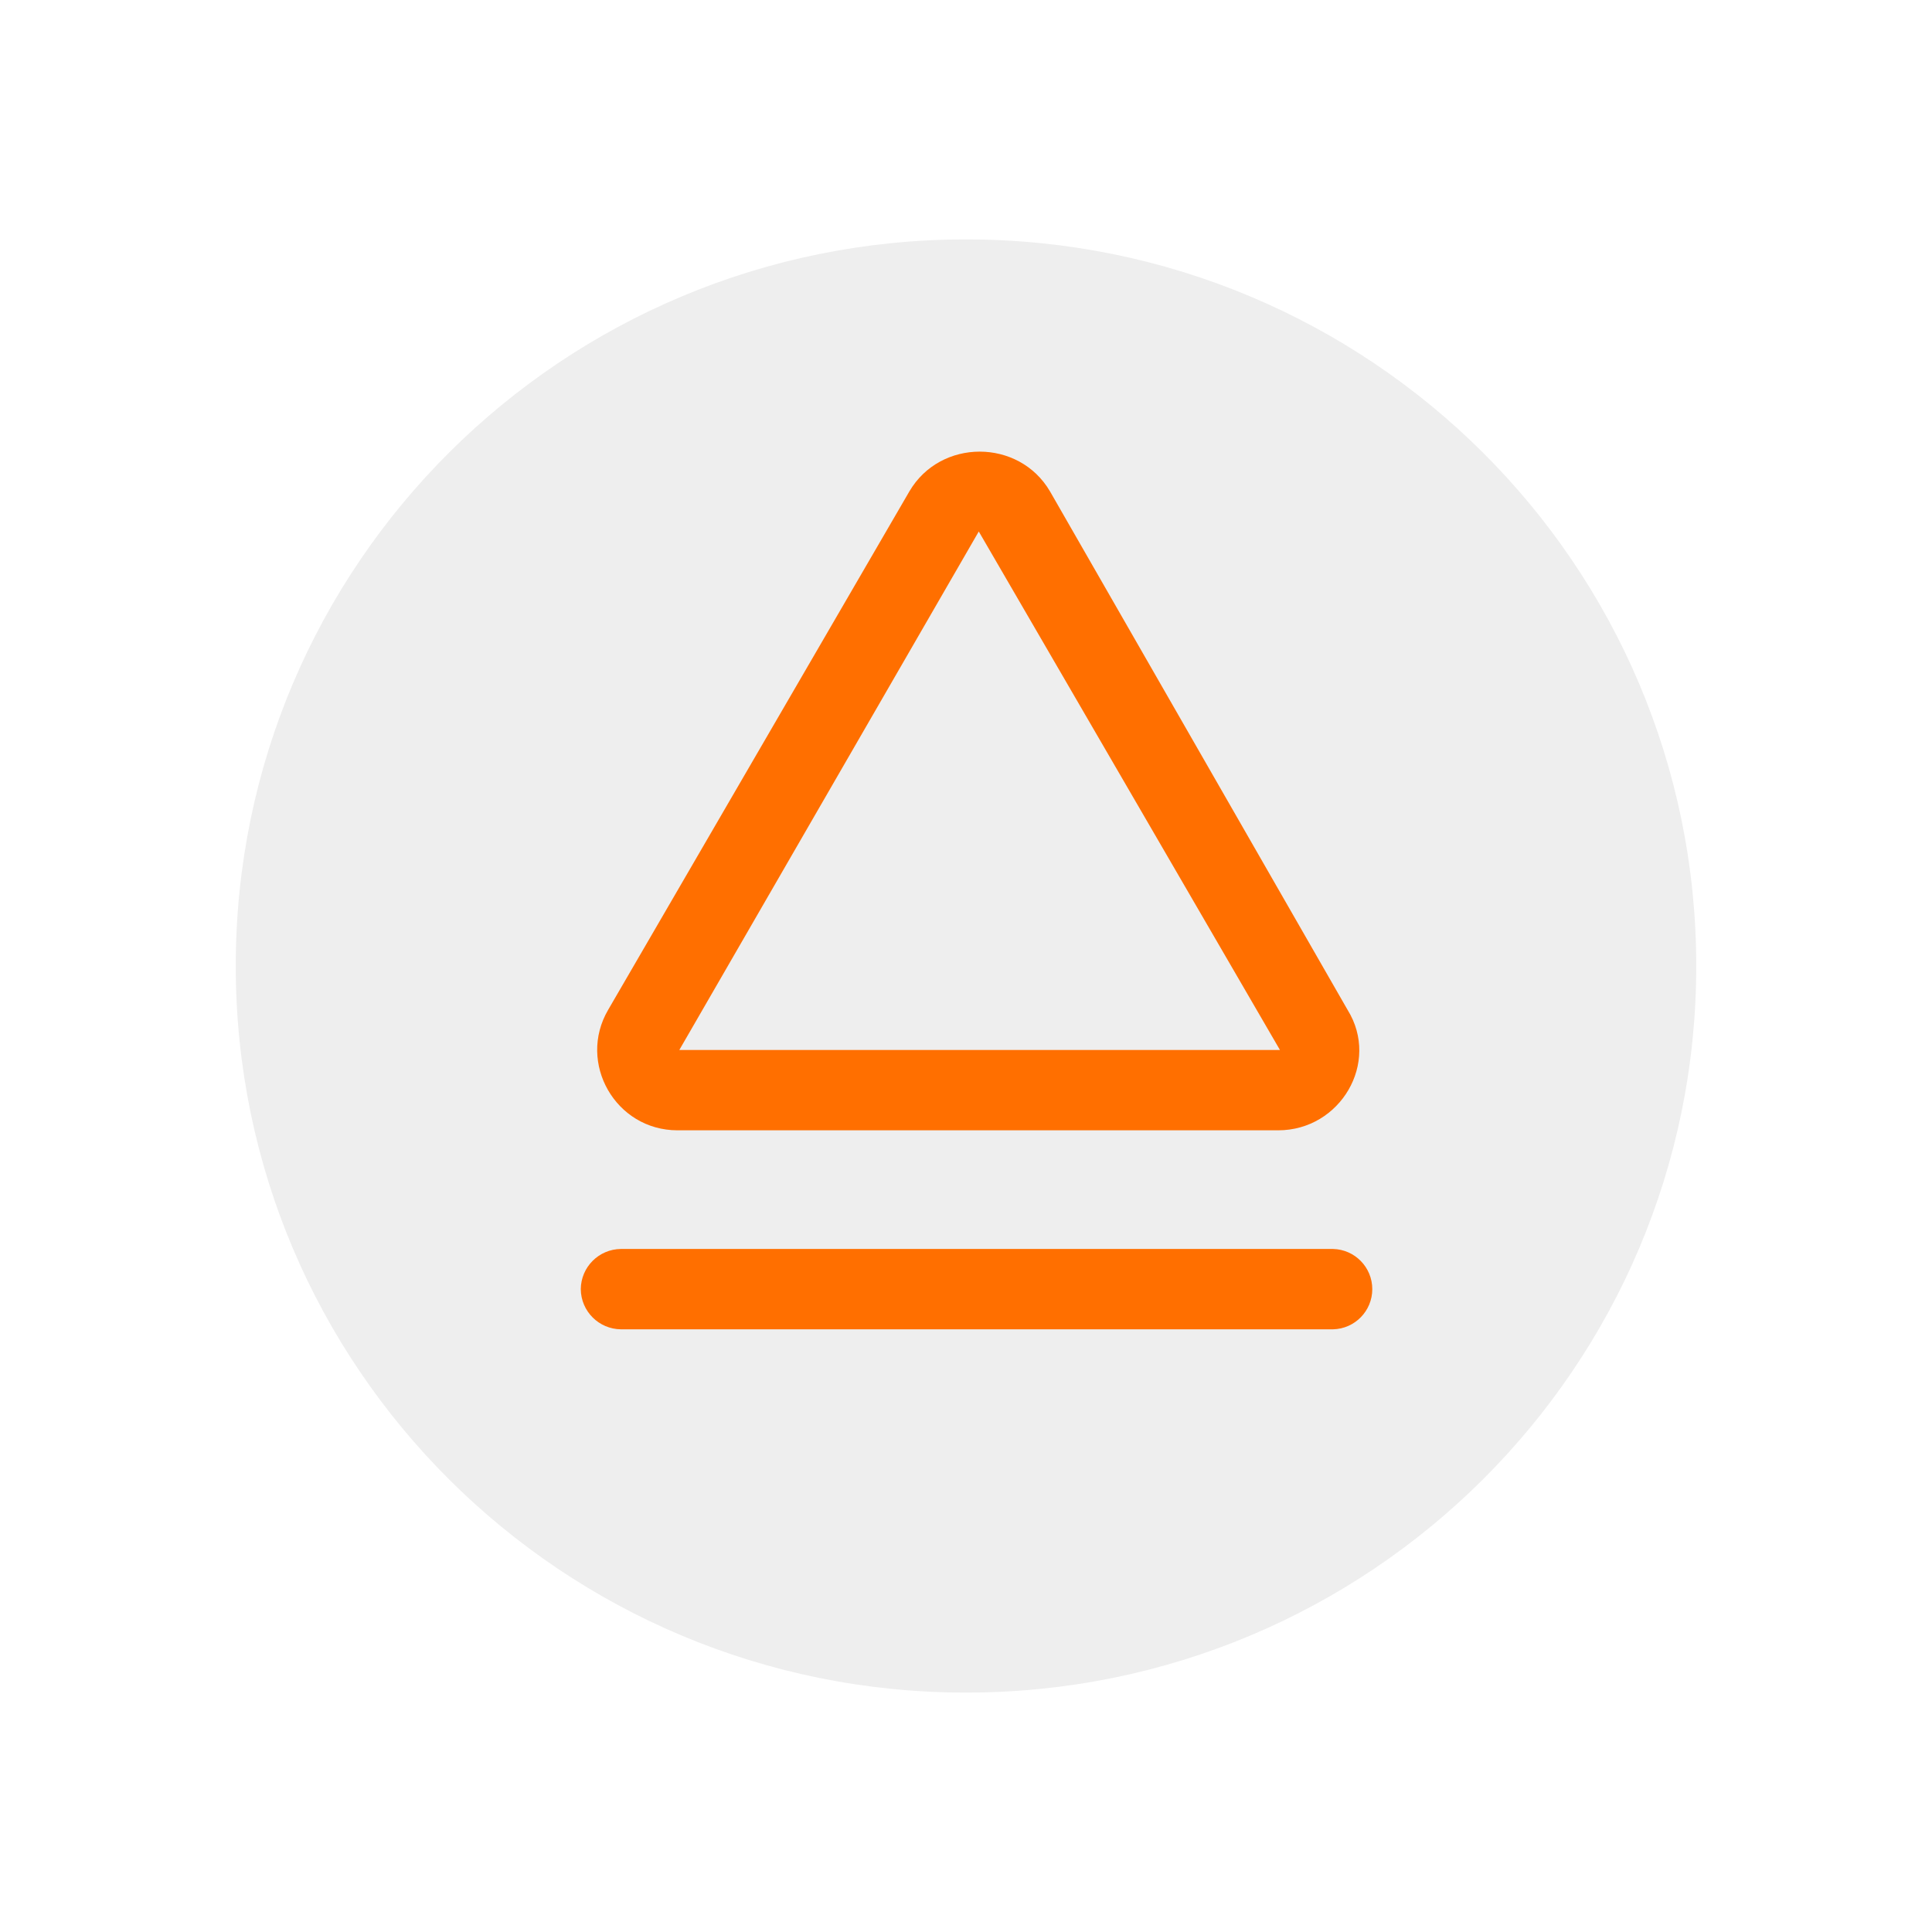
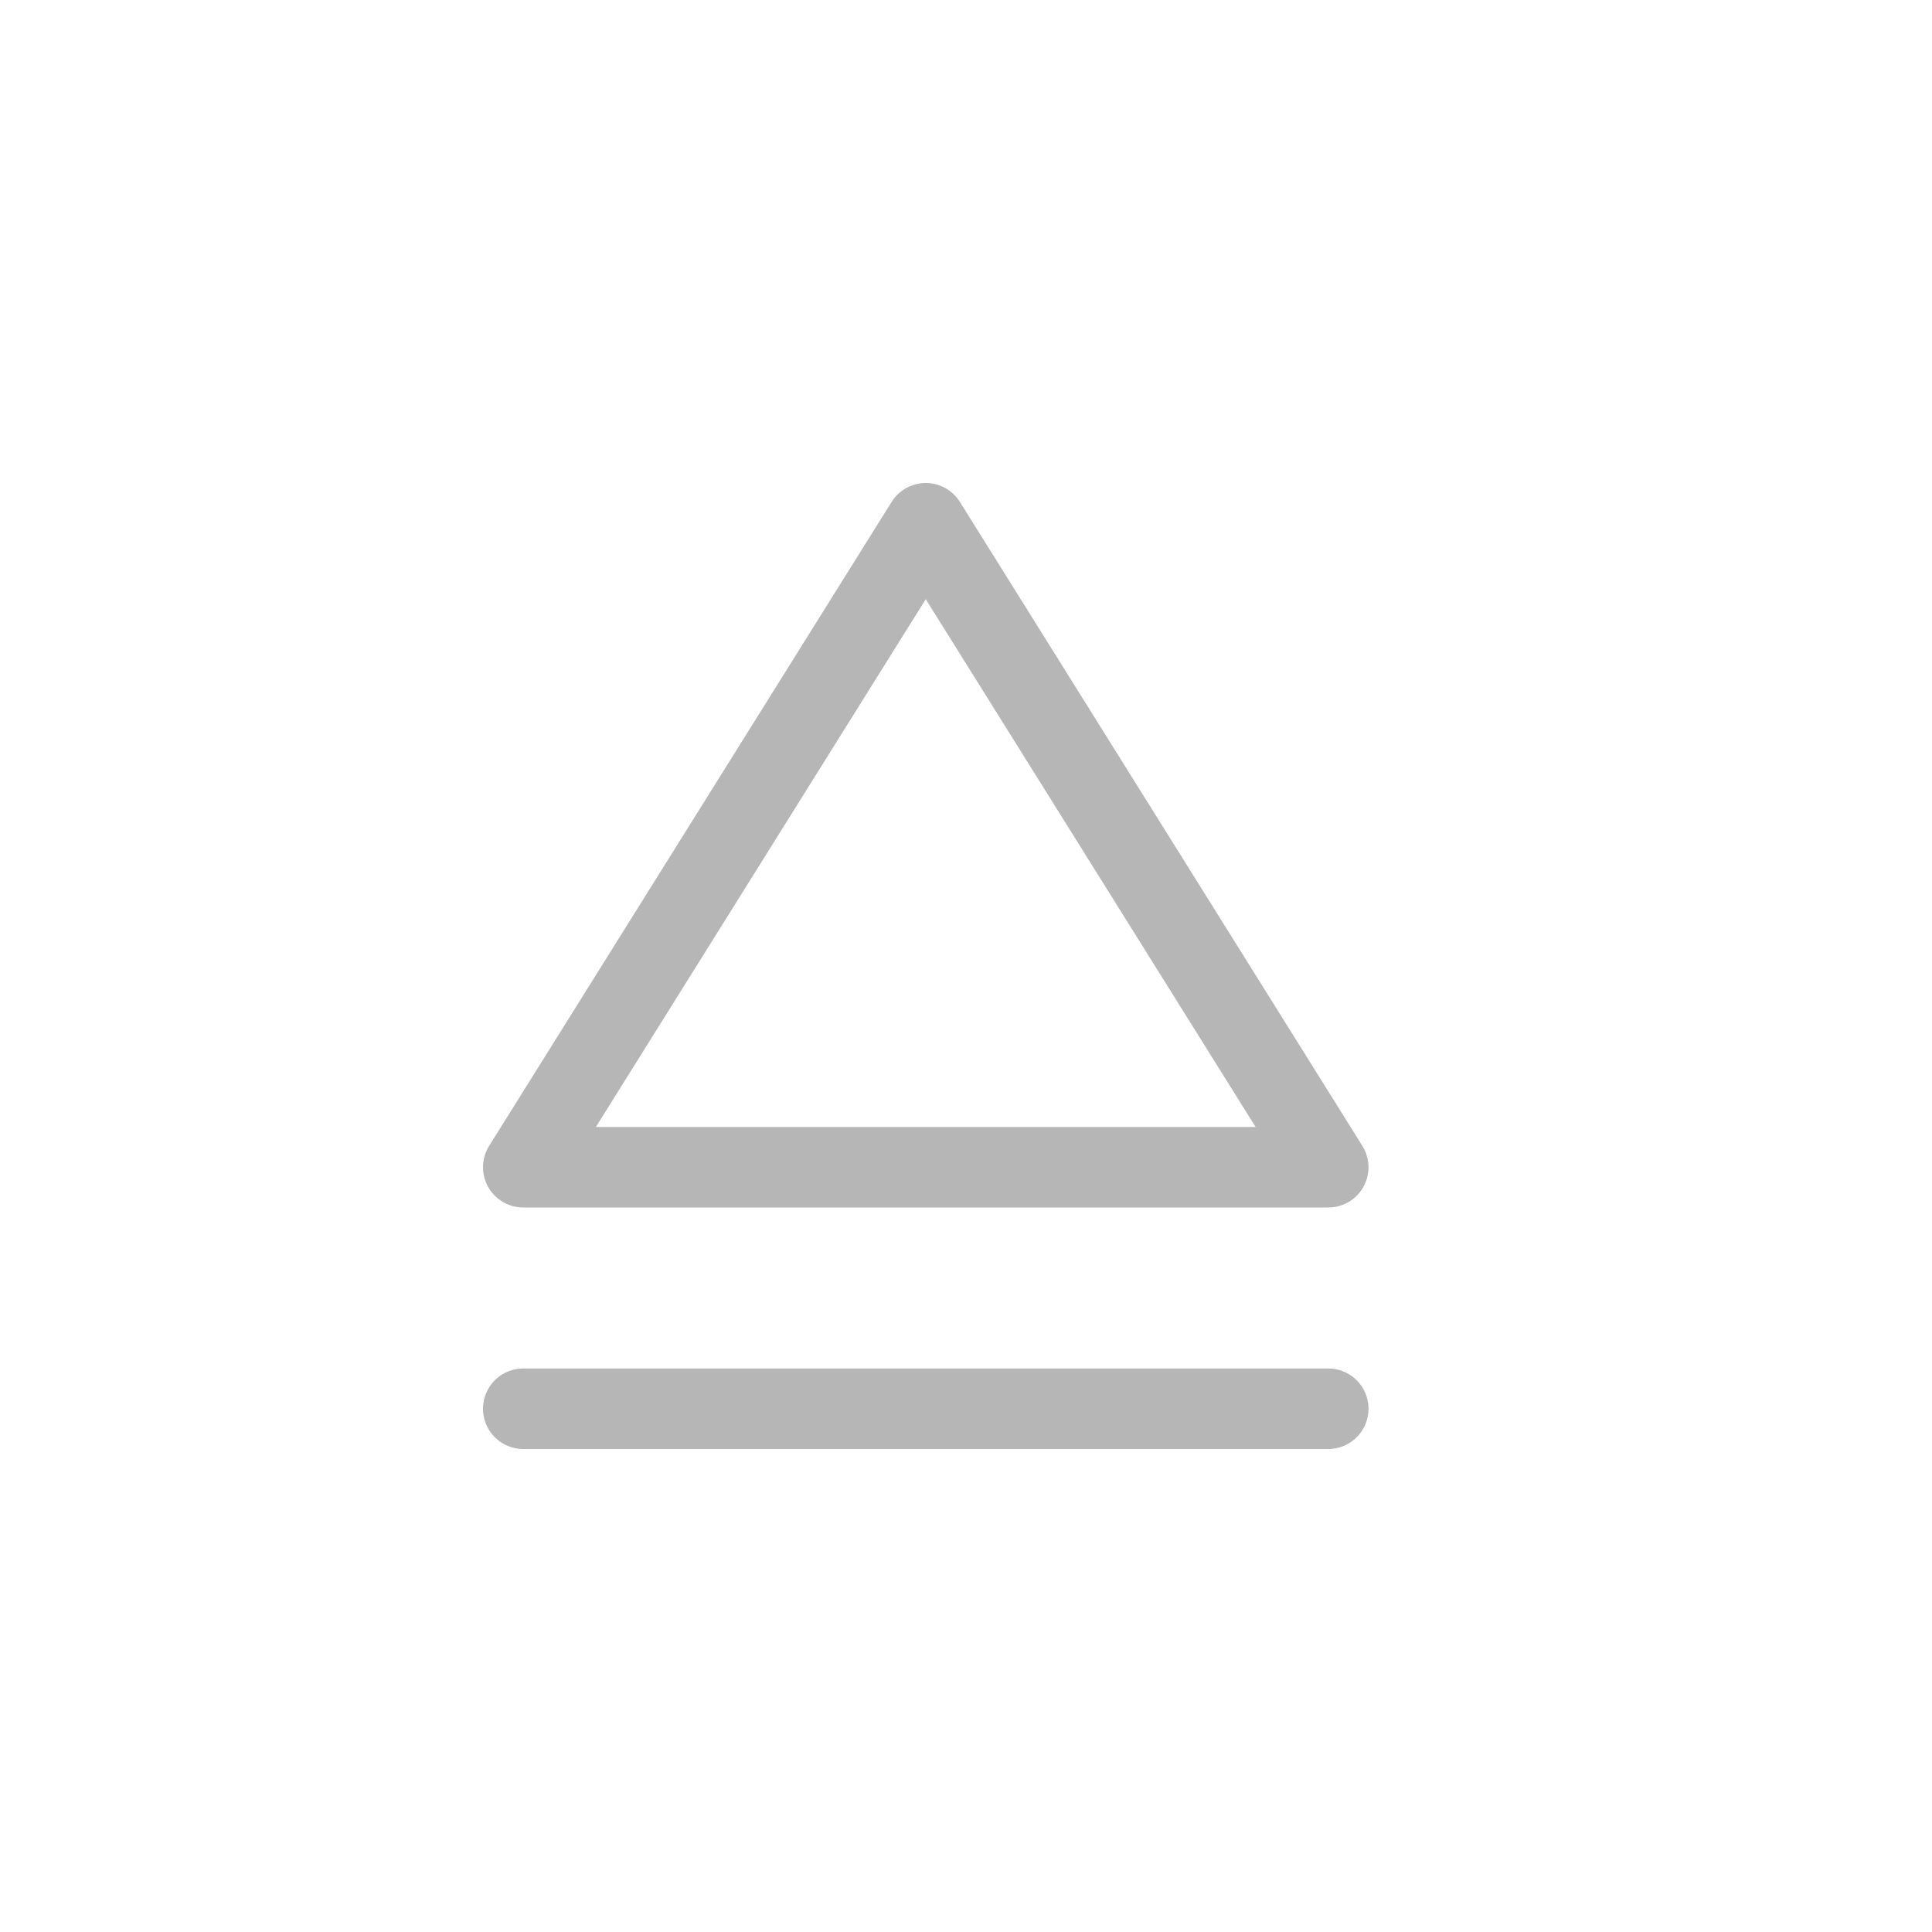
- <svg xmlns="http://www.w3.org/2000/svg" id="Layer_1" data-name="Layer 1" viewBox="0 0 800 800">
-   <path d="M702.38,400c0,166.31-135.31,300.87-302.38,300.87S97.62,566.31,97.62,400,232.93,99.13,400,99.13,702.38,233.69,702.38,400Z" fill="#eee" />
-   <path d="M240.49,533.8a16.78,16.78,0,0,1,16.63-16.63H552a16.64,16.64,0,0,1,0,33.27H257.12A16.78,16.78,0,0,1,240.49,533.8Z" fill="#ff6f00" fill-rule="evenodd" />
-   <path d="M530,434.77,405.29,220.08l-124,214.69ZM434.77,203.45c-12.85-21.92-45.35-21.92-58.2,0L251.83,418.14c-12.85,21.93,3,49.9,28.73,49.9H529.27c25.7,0,42.33-28,28.72-49.9Z" fill="#ff6f00" fill-rule="evenodd" />
+ <svg xmlns="http://www.w3.org/2000/svg" viewBox="0 0 24 24">
+   <line x1="16.5" y1="17.5" x2="6.5" y2="17.5" style="fill:none;stroke:#b6b6b6;stroke-linecap:round;stroke-linejoin:round" />
+   <polygon points="11.5 6.5 16.5 14.5 6.5 14.5 11.5 6.5" style="fill:none;stroke:#b6b6b6;stroke-linecap:round;stroke-linejoin:round" />
</svg>
